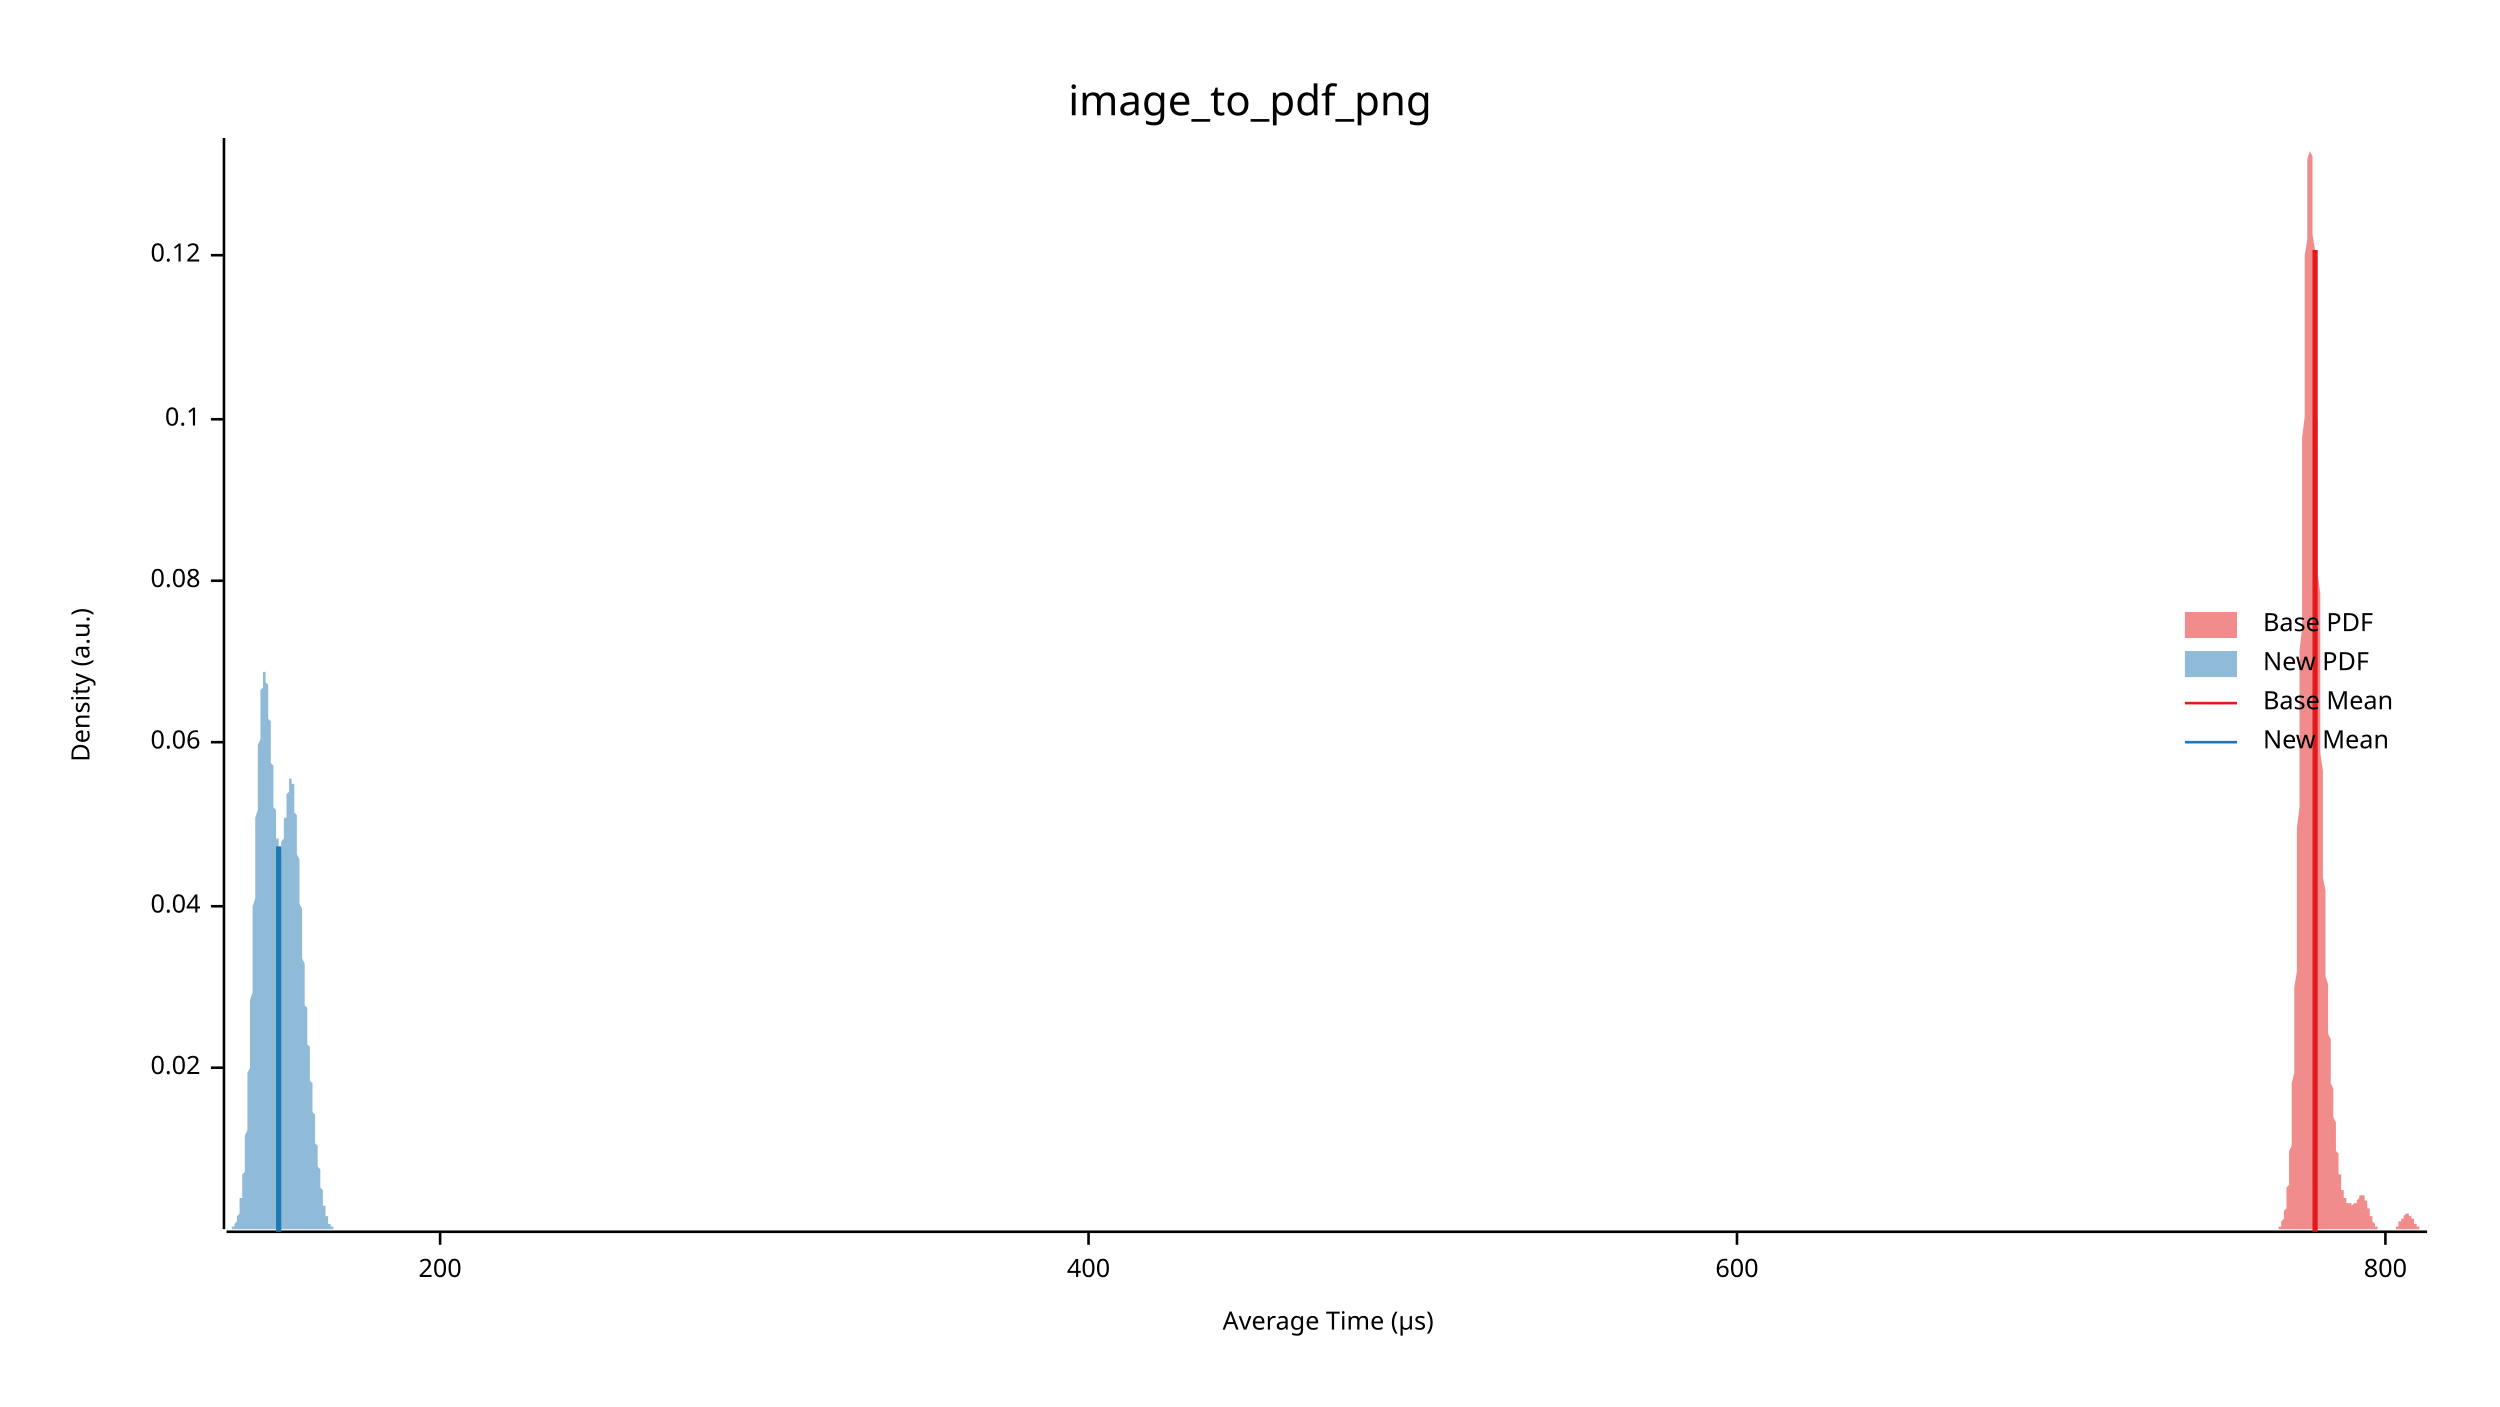
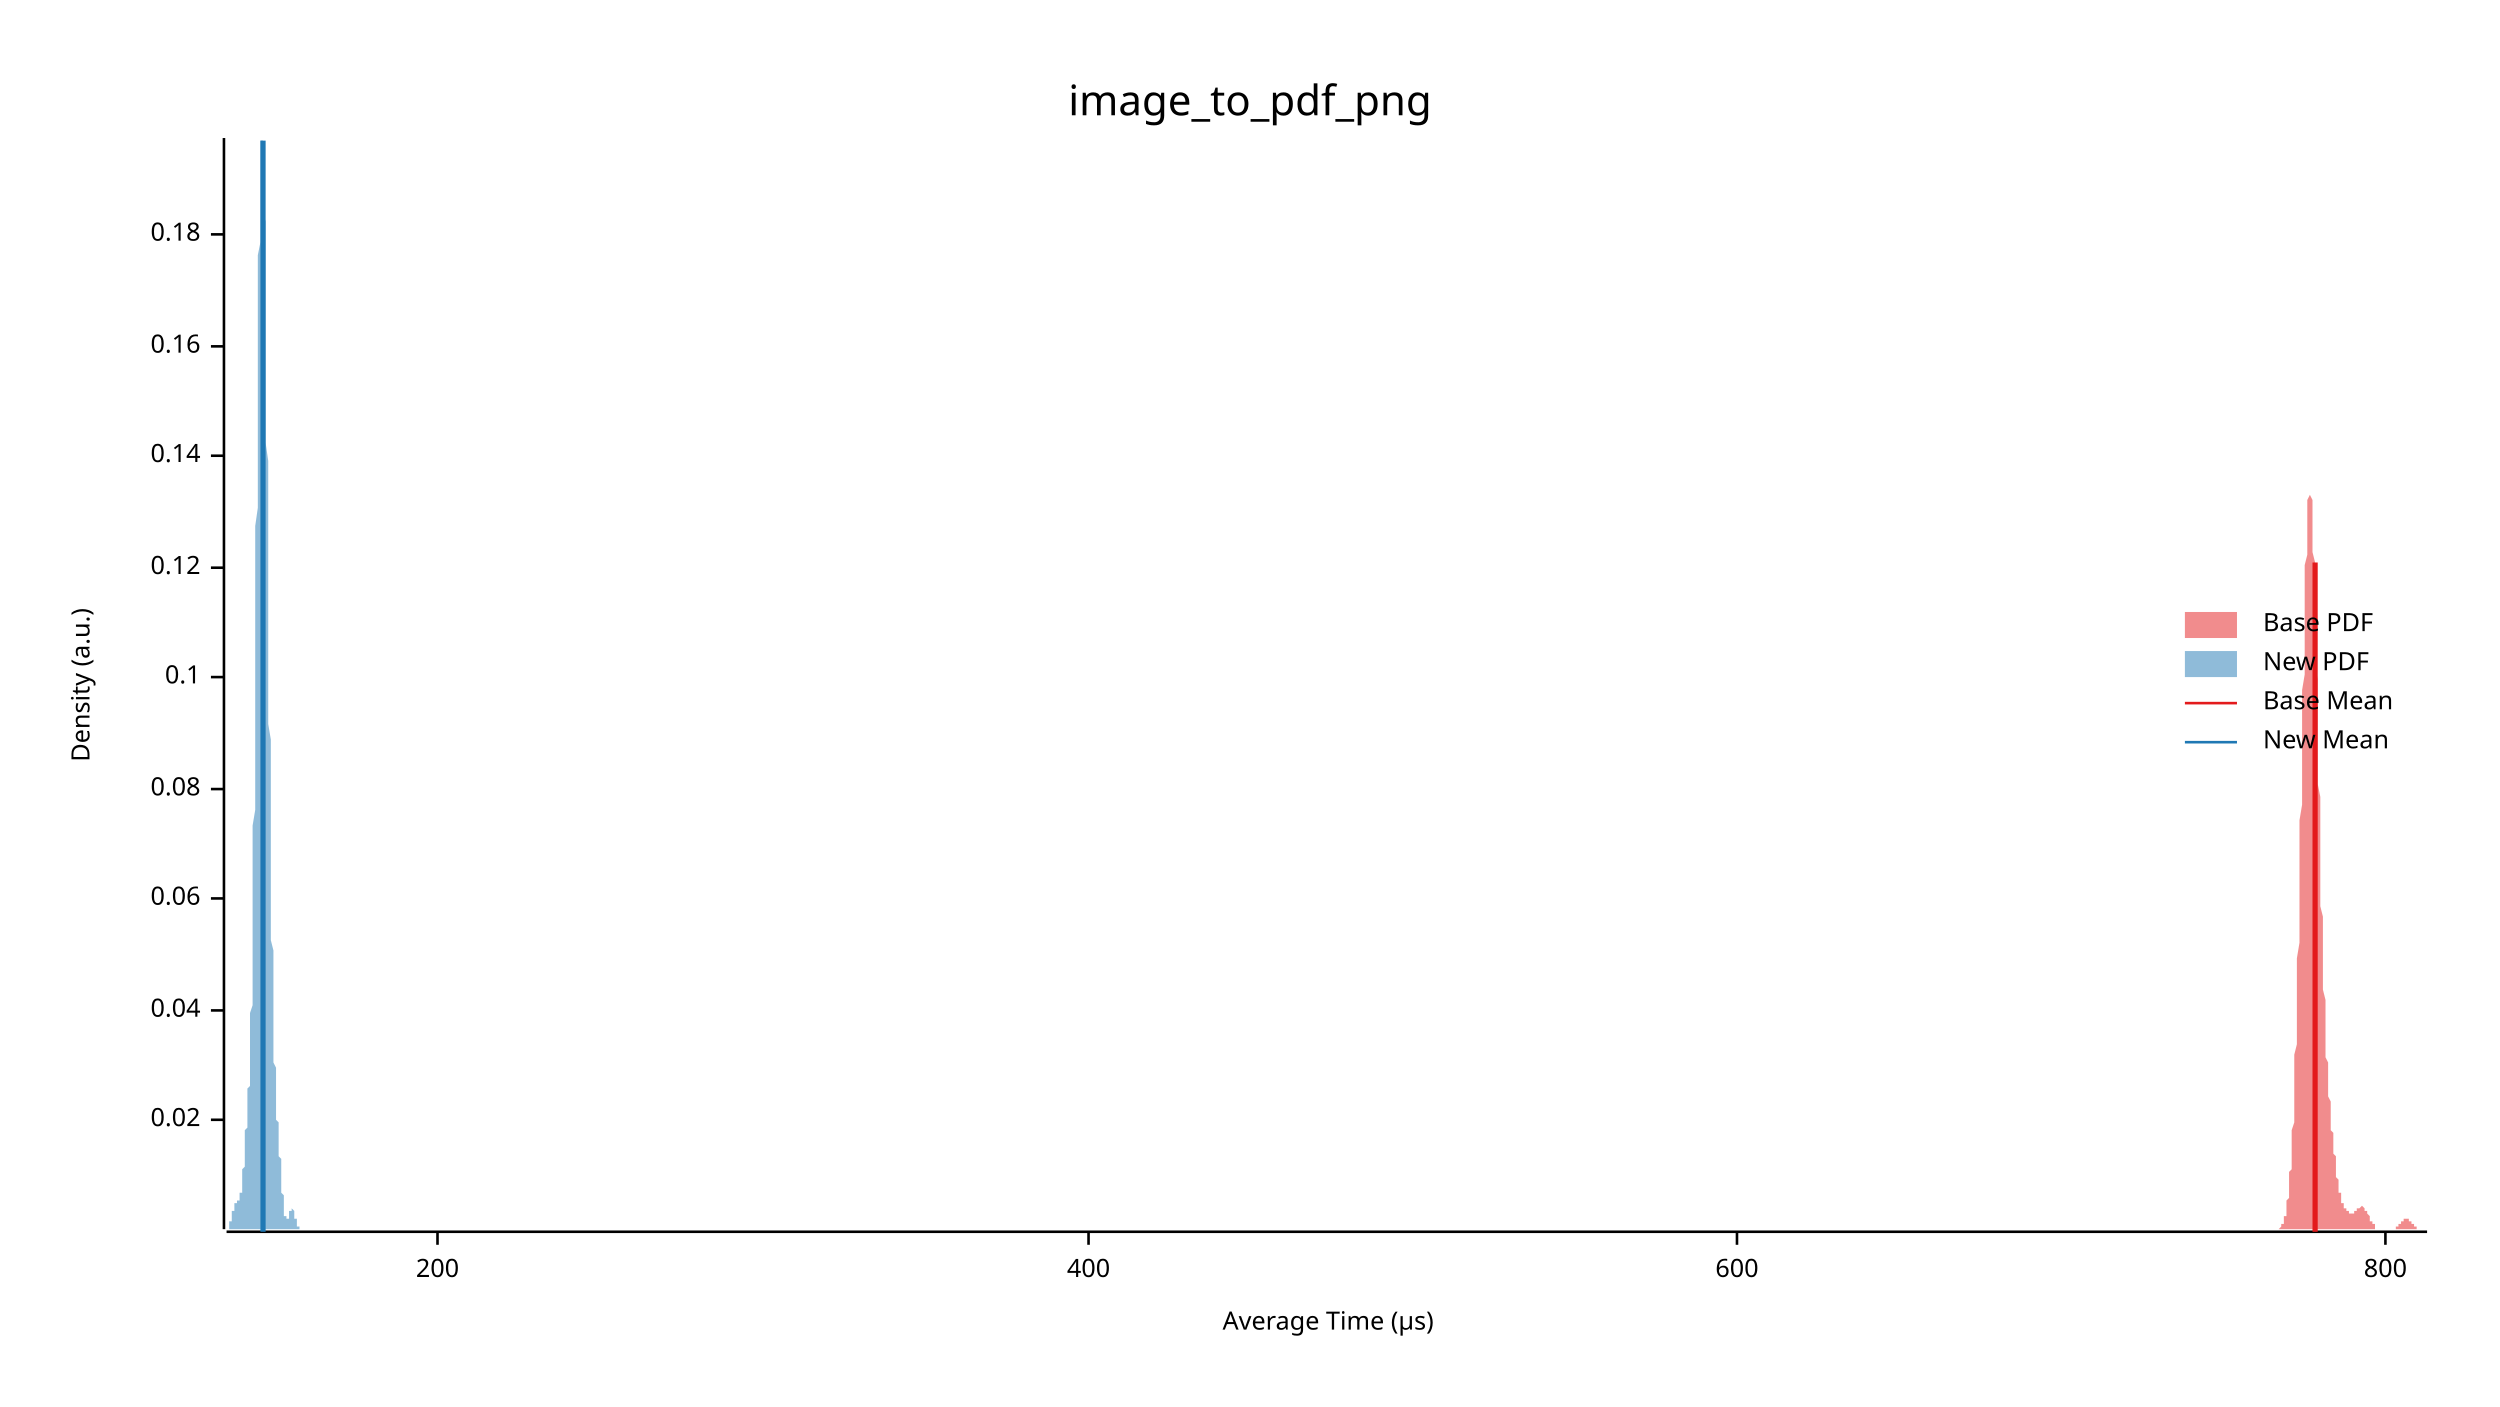
<svg xmlns="http://www.w3.org/2000/svg" width="960" height="540" viewBox="0 0 960 540">
  <text x="480" y="32" dy="0.76em" text-anchor="middle" font-family="sans-serif" font-size="16.129" opacity="1" fill="#000000">
image_to_pdf_png
</text>
  <text x="27" y="263" dy="0.76em" text-anchor="middle" font-family="sans-serif" font-size="9.677" opacity="1" fill="#000000" transform="rotate(270, 27, 263)">
Density (a.u.)
</text>
  <text x="510" y="513" dy="-0.5ex" text-anchor="middle" font-family="sans-serif" font-size="9.677" opacity="1" fill="#000000">
Average Time (µs)
</text>
  <polyline fill="none" opacity="1" stroke="#000000" stroke-width="1" points="86,53 86,472 " />
-   <text x="77" y="410" dy="0.5ex" text-anchor="end" font-family="sans-serif" font-size="9.677" opacity="1" fill="#000000">
+   <text x="77" y="430" dy="0.5ex" text-anchor="end" font-family="sans-serif" font-size="9.677" opacity="1" fill="#000000">
0.02
</text>
-   <polyline fill="none" opacity="1" stroke="#000000" stroke-width="1" points="81,410 86,410 " />
-   <text x="77" y="348" dy="0.5ex" text-anchor="end" font-family="sans-serif" font-size="9.677" opacity="1" fill="#000000">
+   <polyline fill="none" opacity="1" stroke="#000000" stroke-width="1" points="81,430 86,430 " />
+   <text x="77" y="388" dy="0.5ex" text-anchor="end" font-family="sans-serif" font-size="9.677" opacity="1" fill="#000000">
0.04
</text>
-   <polyline fill="none" opacity="1" stroke="#000000" stroke-width="1" points="81,348 86,348 " />
-   <text x="77" y="285" dy="0.5ex" text-anchor="end" font-family="sans-serif" font-size="9.677" opacity="1" fill="#000000">
+   <polyline fill="none" opacity="1" stroke="#000000" stroke-width="1" points="81,388 86,388 " />
+   <text x="77" y="345" dy="0.5ex" text-anchor="end" font-family="sans-serif" font-size="9.677" opacity="1" fill="#000000">
0.06
</text>
-   <polyline fill="none" opacity="1" stroke="#000000" stroke-width="1" points="81,285 86,285 " />
-   <text x="77" y="223" dy="0.5ex" text-anchor="end" font-family="sans-serif" font-size="9.677" opacity="1" fill="#000000">
+   <polyline fill="none" opacity="1" stroke="#000000" stroke-width="1" points="81,345 86,345 " />
+   <text x="77" y="303" dy="0.5ex" text-anchor="end" font-family="sans-serif" font-size="9.677" opacity="1" fill="#000000">
0.08
</text>
-   <polyline fill="none" opacity="1" stroke="#000000" stroke-width="1" points="81,223 86,223 " />
-   <text x="77" y="161" dy="0.5ex" text-anchor="end" font-family="sans-serif" font-size="9.677" opacity="1" fill="#000000">
+   <polyline fill="none" opacity="1" stroke="#000000" stroke-width="1" points="81,303 86,303 " />
+   <text x="77" y="260" dy="0.5ex" text-anchor="end" font-family="sans-serif" font-size="9.677" opacity="1" fill="#000000">
0.1
</text>
-   <polyline fill="none" opacity="1" stroke="#000000" stroke-width="1" points="81,161 86,161 " />
-   <text x="77" y="98" dy="0.5ex" text-anchor="end" font-family="sans-serif" font-size="9.677" opacity="1" fill="#000000">
+   <polyline fill="none" opacity="1" stroke="#000000" stroke-width="1" points="81,260 86,260 " />
+   <text x="77" y="218" dy="0.5ex" text-anchor="end" font-family="sans-serif" font-size="9.677" opacity="1" fill="#000000">
0.12
</text>
-   <polyline fill="none" opacity="1" stroke="#000000" stroke-width="1" points="81,98 86,98 " />
+   <polyline fill="none" opacity="1" stroke="#000000" stroke-width="1" points="81,218 86,218 " />
+   <text x="77" y="175" dy="0.5ex" text-anchor="end" font-family="sans-serif" font-size="9.677" opacity="1" fill="#000000">
+ 0.14
+ </text>
+   <polyline fill="none" opacity="1" stroke="#000000" stroke-width="1" points="81,175 86,175 " />
+   <text x="77" y="133" dy="0.5ex" text-anchor="end" font-family="sans-serif" font-size="9.677" opacity="1" fill="#000000">
+ 0.16
+ </text>
+   <polyline fill="none" opacity="1" stroke="#000000" stroke-width="1" points="81,133 86,133 " />
+   <text x="77" y="90" dy="0.5ex" text-anchor="end" font-family="sans-serif" font-size="9.677" opacity="1" fill="#000000">
+ 0.18
+ </text>
+   <polyline fill="none" opacity="1" stroke="#000000" stroke-width="1" points="81,90 86,90 " />
  <polyline fill="none" opacity="1" stroke="#000000" stroke-width="1" points="87,473 932,473 " />
-   <text x="169" y="483" dy="0.76em" text-anchor="middle" font-family="sans-serif" font-size="9.677" opacity="1" fill="#000000">
+   <text x="168" y="483" dy="0.76em" text-anchor="middle" font-family="sans-serif" font-size="9.677" opacity="1" fill="#000000">
200
</text>
-   <polyline fill="none" opacity="1" stroke="#000000" stroke-width="1" points="169,473 169,478 " />
+   <polyline fill="none" opacity="1" stroke="#000000" stroke-width="1" points="168,473 168,478 " />
  <text x="418" y="483" dy="0.76em" text-anchor="middle" font-family="sans-serif" font-size="9.677" opacity="1" fill="#000000">
400
</text>
  <polyline fill="none" opacity="1" stroke="#000000" stroke-width="1" points="418,473 418,478 " />
  <text x="667" y="483" dy="0.76em" text-anchor="middle" font-family="sans-serif" font-size="9.677" opacity="1" fill="#000000">
600
</text>
  <polyline fill="none" opacity="1" stroke="#000000" stroke-width="1" points="667,473 667,478 " />
  <text x="916" y="483" dy="0.76em" text-anchor="middle" font-family="sans-serif" font-size="9.677" opacity="1" fill="#000000">
800
</text>
  <polyline fill="none" opacity="1" stroke="#000000" stroke-width="1" points="916,473 916,478 " />
-   <polygon opacity="0.5" fill="#E31A1C" points="873,472 873,472 873,472 873,472 873,472 874,472 874,472 874,472 874,472 874,472 874,472 874,472 874,472 874,472 875,472 875,472 875,472 875,472 875,471 875,471 875,471 875,471 876,471 876,471 876,470 876,470 876,470 876,470 876,469 876,469 876,469 877,468 877,468 877,467 877,467 877,466 877,466 877,465 877,465 878,464 878,463 878,462 878,461 878,460 878,459 878,458 878,457 878,456 879,455 879,453 879,452 879,450 879,448 879,446 879,444 879,442 880,440 880,438 880,435 880,432 880,429 880,426 880,423 880,420 880,416 881,412 881,408 881,404 881,399 881,394 881,389 881,384 881,379 882,373 882,367 882,361 882,354 882,348 882,341 882,333 882,326 882,318 883,310 883,302 883,294 883,286 883,277 883,268 883,259 883,250 884,241 884,232 884,223 884,214 884,205 884,195 884,186 884,177 884,168 885,160 885,151 885,143 885,134 885,126 885,119 885,112 885,105 885,98 886,92 886,86 886,80 886,75 886,71 886,67 886,64 886,61 887,58 887,56 887,55 887,54 887,53 887,54 887,54 887,56 887,58 888,60 888,63 888,66 888,70 888,74 888,79 888,84 888,90 889,96 889,102 889,109 889,115 889,123 889,130 889,138 889,146 889,154 890,162 890,170 890,178 890,187 890,195 890,203 890,212 890,220 891,228 891,236 891,244 891,252 891,260 891,267 891,275 891,282 891,289 892,296 892,302 892,309 892,315 892,321 892,326 892,332 892,337 893,342 893,347 893,351 893,356 893,360 893,364 893,368 893,371 893,375 894,378 894,381 894,384 894,387 894,390 894,392 894,395 894,397 895,399 895,402 895,404 895,406 895,408 895,410 895,412 895,414 895,416 896,418 896,419 896,421 896,423 896,425 896,426 896,428 896,429 897,431 897,432 897,434 897,435 897,437 897,438 897,440 897,441 897,442 898,443 898,444 898,446 898,447 898,448 898,449 898,450 898,451 899,451 899,452 899,453 899,454 899,454 899,455 899,456 899,456 899,457 900,457 900,458 900,458 900,459 900,459 900,459 900,460 900,460 901,460 901,460 901,461 901,461 901,461 901,461 901,461 901,462 901,462 902,462 902,462 902,462 902,462 902,462 902,462 902,462 902,462 903,462 903,463 903,463 903,463 903,463 903,463 903,463 903,463 903,463 904,462 904,462 904,462 904,462 904,462 904,462 904,462 904,462 905,462 905,462 905,462 905,461 905,461 905,461 905,461 905,461 905,461 906,460 906,460 906,460 906,460 906,460 906,460 906,460 906,459 907,459 907,459 907,459 907,459 907,459 907,459 907,459 907,459 907,459 908,459 908,459 908,460 908,460 908,460 908,460 908,460 908,461 908,461 909,461 909,461 909,462 909,462 909,462 909,463 909,463 909,464 910,464 910,464 910,465 910,465 910,465 910,466 910,466 910,467 910,467 911,467 911,468 911,468 911,468 911,468 911,469 911,469 911,469 912,470 912,470 912,470 912,470 912,470 912,471 912,471 912,471 912,471 913,471 913,471 913,471 913,472 913,472 913,472 913,472 913,472 914,472 914,472 914,472 914,472 914,472 914,472 914,472 914,472 914,472 915,472 915,472 915,472 915,472 915,472 915,472 915,472 915,472 916,472 916,472 916,472 916,472 916,472 916,472 916,472 916,472 916,472 917,472 917,472 917,472 917,472 917,472 917,472 917,472 917,472 918,472 918,472 918,472 918,472 918,472 918,472 918,472 918,472 918,472 919,472 919,472 919,472 919,472 919,472 919,472 919,472 919,472 920,472 920,472 920,471 920,471 920,471 920,471 920,471 920,471 920,471 921,471 921,470 921,470 921,470 921,470 921,470 921,470 921,469 922,469 922,469 922,469 922,469 922,468 922,468 922,468 922,468 922,468 923,468 923,467 923,467 923,467 923,467 923,467 923,467 923,467 924,466 924,466 924,466 924,466 924,466 924,466 924,466 924,466 924,466 925,466 925,466 925,466 925,466 925,466 925,466 925,467 925,467 926,467 926,467 926,467 926,467 926,467 926,468 926,468 926,468 926,468 927,468 927,469 927,469 927,469 927,469 927,469 927,470 927,470 928,470 928,470 928,470 928,470 928,471 928,471 928,471 928,471 928,471 929,471 929,471 929,471 929,472 929,472 929,472 929,472 929,472 930,472 930,472 930,472 930,472 930,472 930,472 930,472 930,472 930,472 931,472 931,472 931,472 931,472 931,472 931,472 931,472 931,472 932,472 932,472 873,472 " />
-   <polygon opacity="0.5" fill="#1F78B4" points="87,472 87,472 87,472 87,472 87,472 87,472 87,472 87,472 87,472 87,472 87,472 87,472 88,472 88,472 88,472 88,472 88,472 88,472 88,472 88,472 88,472 88,472 88,472 89,472 89,472 89,472 89,472 89,472 89,472 89,472 89,472 89,471 89,471 89,471 89,471 90,471 90,471 90,471 90,471 90,471 90,470 90,470 90,470 90,470 90,470 90,470 91,469 91,469 91,469 91,469 91,468 91,468 91,468 91,468 91,467 91,467 91,467 92,466 92,466 92,465 92,465 92,464 92,464 92,463 92,463 92,462 92,462 92,461 92,460 93,460 93,459 93,458 93,457 93,457 93,456 93,455 93,454 93,453 93,452 93,451 94,450 94,449 94,447 94,446 94,445 94,444 94,442 94,441 94,439 94,438 94,436 95,434 95,433 95,431 95,429 95,427 95,425 95,423 95,421 95,419 95,417 95,415 95,412 96,410 96,408 96,405 96,403 96,400 96,398 96,395 96,392 96,390 96,387 96,384 97,381 97,378 97,375 97,372 97,369 97,366 97,363 97,360 97,357 97,354 97,351 97,348 98,345 98,342 98,338 98,335 98,332 98,329 98,326 98,323 98,320 98,317 98,314 99,311 99,309 99,306 99,303 99,300 99,298 99,295 99,293 99,290 99,288 99,286 100,284 100,281 100,279 100,277 100,276 100,274 100,272 100,271 100,269 100,268 100,266 100,265 101,264 101,263 101,262 101,261 101,261 101,260 101,259 101,259 101,259 101,258 101,258 102,258 102,258 102,258 102,259 102,259 102,259 102,260 102,260 102,261 102,262 102,262 103,263 103,264 103,265 103,266 103,267 103,268 103,269 103,271 103,272 103,273 103,275 103,276 104,277 104,279 104,280 104,282 104,283 104,285 104,286 104,288 104,289 104,291 104,293 105,294 105,296 105,297 105,299 105,300 105,302 105,303 105,305 105,306 105,307 105,309 105,310 106,311 106,313 106,314 106,315 106,316 106,317 106,318 106,319 106,320 106,321 106,322 107,322 107,323 107,324 107,324 107,325 107,325 107,325 107,326 107,326 107,326 107,326 108,326 108,326 108,326 108,326 108,326 108,326 108,325 108,325 108,324 108,324 108,323 108,323 109,322 109,322 109,321 109,320 109,319 109,319 109,318 109,317 109,316 109,315 109,314 110,314 110,313 110,312 110,311 110,310 110,309 110,308 110,307 110,307 110,306 110,305 111,304 111,304 111,303 111,302 111,302 111,301 111,301 111,300 111,300 111,300 111,299 111,299 112,299 112,299 112,299 112,299 112,299 112,299 112,299 112,300 112,300 112,300 112,301 113,301 113,302 113,303 113,304 113,304 113,305 113,306 113,307 113,308 113,309 113,311 113,312 114,313 114,314 114,316 114,317 114,319 114,320 114,322 114,323 114,325 114,326 114,328 115,330 115,331 115,333 115,335 115,337 115,338 115,340 115,342 115,344 115,346 115,347 116,349 116,351 116,353 116,355 116,356 116,358 116,360 116,362 116,363 116,365 116,367 116,368 117,370 117,372 117,373 117,375 117,377 117,378 117,380 117,381 117,383 117,384 117,386 118,387 118,389 118,390 118,392 118,393 118,394 118,396 118,397 118,398 118,400 118,401 119,402 119,403 119,405 119,406 119,407 119,408 119,410 119,411 119,412 119,413 119,414 119,415 120,416 120,417 120,419 120,420 120,421 120,422 120,423 120,424 120,425 120,426 120,427 121,428 121,429 121,430 121,431 121,432 121,433 121,434 121,435 121,436 121,437 121,438 121,439 122,440 122,441 122,441 122,442 122,443 122,444 122,445 122,446 122,447 122,447 122,448 123,449 123,450 123,451 123,451 123,452 123,453 123,453 123,454 123,455 123,455 123,456 124,457 124,457 124,458 124,459 124,459 124,460 124,460 124,461 124,461 124,462 124,462 124,463 125,463 125,464 125,464 125,464 125,465 125,465 125,466 125,466 125,466 125,467 125,467 126,467 126,467 126,468 126,468 126,468 126,468 126,469 126,469 126,469 126,469 126,470 127,470 127,470 127,470 127,470 127,470 127,470 127,471 127,471 127,471 127,471 127,471 127,471 128,471 128,471 128,471 128,472 128,472 128,472 128,472 128,472 128,472 128,472 128,472 129,472 129,472 129,472 129,472 129,472 129,472 129,472 129,472 129,472 129,472 129,472 130,472 130,472 130,472 130,472 130,472 130,472 130,472 130,472 130,472 130,472 130,472 130,472 87,472 " />
-   <polyline fill="none" opacity="1" stroke="#E31A1C" stroke-width="2" points="889,473 889,96 " />
-   <polyline fill="none" opacity="1" stroke="#1F78B4" stroke-width="2" points="107,473 107,325 " />
+   <polygon opacity="0.5" fill="#E31A1C" points="873,472 873,472 873,472 873,472 873,472 874,472 874,472 874,472 874,472 874,472 874,472 874,472 874,472 874,472 875,472 875,472 875,472 875,472 875,472 875,472 875,472 875,472 876,471 876,471 876,471 876,471 876,471 876,471 876,470 876,470 876,470 877,470 877,469 877,469 877,469 877,468 877,468 877,468 877,467 878,467 878,466 878,466 878,465 878,464 878,464 878,463 878,462 878,461 879,460 879,459 879,458 879,457 879,456 879,455 879,453 879,452 879,450 880,449 880,447 880,445 880,443 880,441 880,439 880,436 880,434 881,431 881,429 881,426 881,423 881,419 881,416 881,412 881,409 881,405 882,401 882,396 882,392 882,387 882,383 882,378 882,373 882,368 883,362 883,357 883,351 883,345 883,339 883,333 883,327 883,321 883,315 884,309 884,303 884,296 884,290 884,284 884,278 884,271 884,265 885,259 885,254 885,248 885,242 885,237 885,232 885,227 885,222 885,217 886,213 886,209 886,206 886,202 886,199 886,196 886,194 886,192 887,190 887,189 887,188 887,187 887,187 887,187 887,188 887,189 887,190 888,192 888,194 888,196 888,198 888,201 888,205 888,208 888,212 889,216 889,220 889,225 889,229 889,234 889,239 889,245 889,250 889,255 890,261 890,267 890,272 890,278 890,284 890,289 890,295 890,301 891,306 891,312 891,317 891,323 891,328 891,333 891,338 891,343 891,348 892,352 892,357 892,361 892,365 892,369 892,373 892,377 892,380 893,384 893,387 893,390 893,393 893,396 893,398 893,401 893,404 893,406 894,408 894,410 894,412 894,414 894,416 894,418 894,420 894,421 895,423 895,424 895,426 895,427 895,429 895,430 895,431 895,433 895,434 896,435 896,436 896,438 896,439 896,440 896,441 896,442 896,443 897,444 897,445 897,446 897,447 897,448 897,449 897,450 897,451 897,452 898,453 898,453 898,454 898,455 898,456 898,456 898,457 898,458 899,458 899,459 899,459 899,460 899,460 899,461 899,461 899,461 899,462 900,462 900,462 900,463 900,463 900,463 900,464 900,464 900,464 901,464 901,464 901,464 901,465 901,465 901,465 901,465 901,465 901,465 902,465 902,465 902,465 902,465 902,466 902,466 902,466 902,466 903,466 903,466 903,466 903,466 903,466 903,466 903,466 903,466 903,466 904,466 904,466 904,466 904,466 904,466 904,465 904,465 904,465 905,465 905,465 905,465 905,465 905,465 905,465 905,465 905,464 905,464 906,464 906,464 906,464 906,464 906,464 906,464 906,464 906,464 906,464 907,463 907,463 907,463 907,463 907,463 907,463 907,463 907,463 908,464 908,464 908,464 908,464 908,464 908,464 908,464 908,464 908,465 909,465 909,465 909,465 909,465 909,466 909,466 909,466 909,466 910,467 910,467 910,467 910,467 910,468 910,468 910,468 910,468 910,469 911,469 911,469 911,469 911,470 911,470 911,470 911,470 911,470 912,470 912,471 912,471 912,471 912,471 912,471 912,471 912,471 912,472 913,472 913,472 913,472 913,472 913,472 913,472 913,472 913,472 914,472 914,472 914,472 914,472 914,472 914,472 914,472 914,472 914,472 915,472 915,472 915,472 915,472 915,472 915,472 915,472 915,472 916,472 916,472 916,472 916,472 916,472 916,472 916,472 916,472 916,472 917,472 917,472 917,472 917,472 917,472 917,472 917,472 917,472 918,472 918,472 918,472 918,472 918,472 918,472 918,472 918,472 918,472 919,472 919,472 919,472 919,472 919,472 919,472 919,472 919,472 920,472 920,472 920,472 920,472 920,472 920,472 920,471 920,471 920,471 921,471 921,471 921,471 921,471 921,471 921,471 921,471 921,470 922,470 922,470 922,470 922,470 922,470 922,470 922,470 922,469 922,469 923,469 923,469 923,469 923,469 923,469 923,469 923,469 923,468 924,468 924,468 924,468 924,468 924,468 924,468 924,468 924,468 924,468 925,468 925,468 925,468 925,468 925,468 925,468 925,468 925,469 926,469 926,469 926,469 926,469 926,469 926,469 926,469 926,469 926,470 927,470 927,470 927,470 927,470 927,470 927,470 927,470 927,471 928,471 928,471 928,471 928,471 928,471 928,471 928,471 928,471 928,472 929,472 929,472 929,472 929,472 929,472 929,472 929,472 929,472 930,472 930,472 930,472 930,472 930,472 930,472 930,472 930,472 930,472 931,472 931,472 931,472 931,472 931,472 931,472 931,472 931,472 932,472 932,472 873,472 " />
+   <polygon opacity="0.5" fill="#1F78B4" points="87,472 87,472 87,472 87,472 87,472 87,472 87,472 87,472 87,472 87,472 87,472 87,472 87,472 87,472 87,472 87,472 87,472 87,472 88,472 88,472 88,472 88,471 88,471 88,471 88,471 88,471 88,471 88,471 88,470 88,470 88,470 88,470 88,470 88,470 88,469 89,469 89,469 89,469 89,468 89,468 89,468 89,468 89,467 89,467 89,467 89,467 89,466 89,466 89,466 89,466 89,465 89,465 90,465 90,465 90,464 90,464 90,464 90,464 90,464 90,463 90,463 90,463 90,463 90,463 90,463 90,463 90,463 90,462 90,462 91,462 91,462 91,462 91,462 91,462 91,462 91,462 91,462 91,462 91,462 91,462 91,462 91,462 91,462 91,462 91,461 91,461 92,461 92,461 92,461 92,461 92,461 92,461 92,460 92,460 92,460 92,460 92,460 92,459 92,459 92,459 92,459 92,458 92,458 93,458 93,457 93,457 93,456 93,456 93,456 93,455 93,455 93,454 93,453 93,453 93,452 93,452 93,451 93,450 93,449 93,449 94,448 94,447 94,446 94,445 94,445 94,444 94,443 94,442 94,441 94,440 94,439 94,438 94,437 94,436 94,435 94,434 94,434 95,433 95,432 95,431 95,430 95,429 95,428 95,427 95,426 95,425 95,424 95,424 95,423 95,422 95,421 95,420 95,419 95,418 96,417 96,416 96,415 96,413 96,412 96,411 96,409 96,408 96,406 96,405 96,403 96,401 96,399 96,396 96,394 96,392 96,389 97,386 97,383 97,380 97,377 97,373 97,370 97,366 97,362 97,357 97,353 97,348 97,344 97,339 97,333 97,328 97,322 97,317 98,311 98,305 98,298 98,292 98,286 98,279 98,272 98,265 98,259 98,252 98,244 98,237 98,230 98,223 98,216 98,209 98,202 99,195 99,187 99,181 99,174 99,167 99,160 99,154 99,147 99,141 99,135 99,129 99,123 99,118 99,112 99,107 99,102 99,98 100,93 100,89 100,85 100,81 100,77 100,74 100,71 100,68 100,66 100,63 100,61 100,59 100,58 100,56 100,55 100,55 100,54 101,54 101,53 101,54 101,54 101,55 101,56 101,57 101,58 101,60 101,62 101,64 101,66 101,69 101,72 101,75 101,78 101,82 102,85 102,89 102,94 102,98 102,103 102,107 102,112 102,118 102,123 102,128 102,134 102,140 102,146 102,152 102,158 102,164 102,170 103,177 103,183 103,189 103,196 103,202 103,209 103,216 103,222 103,229 103,235 103,241 103,248 103,254 103,260 103,266 103,272 103,278 104,284 104,290 104,296 104,301 104,307 104,312 104,317 104,322 104,327 104,332 104,336 104,341 104,345 104,350 104,354 104,358 104,361 105,365 105,369 105,372 105,376 105,379 105,382 105,385 105,388 105,390 105,393 105,395 105,398 105,400 105,402 105,404 105,406 105,408 106,410 106,412 106,413 106,415 106,417 106,418 106,419 106,421 106,422 106,423 106,424 106,425 106,426 106,428 106,429 106,429 106,430 107,431 107,432 107,433 107,434 107,435 107,436 107,436 107,437 107,438 107,439 107,440 107,440 107,441 107,442 107,443 107,443 107,444 108,445 108,446 108,447 108,448 108,448 108,449 108,450 108,451 108,452 108,452 108,453 108,454 108,455 108,456 108,456 108,457 108,458 109,459 109,459 109,460 109,461 109,461 109,462 109,463 109,463 109,464 109,464 109,465 109,465 109,466 109,466 109,466 109,467 109,467 110,467 110,467 110,468 110,468 110,468 110,468 110,468 110,468 110,468 110,468 110,468 110,468 110,468 110,468 110,468 110,468 110,468 111,468 111,468 111,468 111,467 111,467 111,467 111,467 111,467 111,466 111,466 111,466 111,466 111,466 111,465 111,465 111,465 111,465 112,465 112,465 112,465 112,464 112,464 112,464 112,464 112,464 112,464 112,464 112,464 112,464 112,464 112,464 112,464 112,464 112,464 113,465 113,465 113,465 113,465 113,465 113,465 113,466 113,466 113,466 113,466 113,467 113,467 113,467 113,467 113,467 113,468 113,468 114,468 114,468 114,469 114,469 114,469 114,469 114,470 114,470 114,470 114,470 114,470 114,470 114,471 114,471 114,471 114,471 114,471 115,471 115,471 115,472 115,472 115,472 115,472 115,472 115,472 115,472 115,472 115,472 115,472 115,472 115,472 115,472 115,472 115,472 116,472 116,472 116,472 116,472 116,472 116,472 116,472 87,472 " />
+   <polyline fill="none" opacity="1" stroke="#E31A1C" stroke-width="2" points="889,473 889,216 " />
+   <polyline fill="none" opacity="1" stroke="#1F78B4" stroke-width="2" points="101,473 101,54 " />
  <text x="869" y="235" dy="0.76em" text-anchor="start" font-family="sans-serif" font-size="9.677" opacity="1" fill="#000000">
Base PDF
</text>
  <text x="869" y="250" dy="0.76em" text-anchor="start" font-family="sans-serif" font-size="9.677" opacity="1" fill="#000000">
New PDF
</text>
  <text x="869" y="265" dy="0.76em" text-anchor="start" font-family="sans-serif" font-size="9.677" opacity="1" fill="#000000">
Base Mean
</text>
  <text x="869" y="280" dy="0.76em" text-anchor="start" font-family="sans-serif" font-size="9.677" opacity="1" fill="#000000">
New Mean
</text>
  <rect x="839" y="235" width="20" height="10" opacity="0.5" fill="#E31A1C" stroke="none" />
  <rect x="839" y="250" width="20" height="10" opacity="0.5" fill="#1F78B4" stroke="none" />
  <polyline fill="none" opacity="1" stroke="#E31A1C" stroke-width="1" points="839,270 859,270 " />
  <polyline fill="none" opacity="1" stroke="#1F78B4" stroke-width="1" points="839,285 859,285 " />
</svg>
